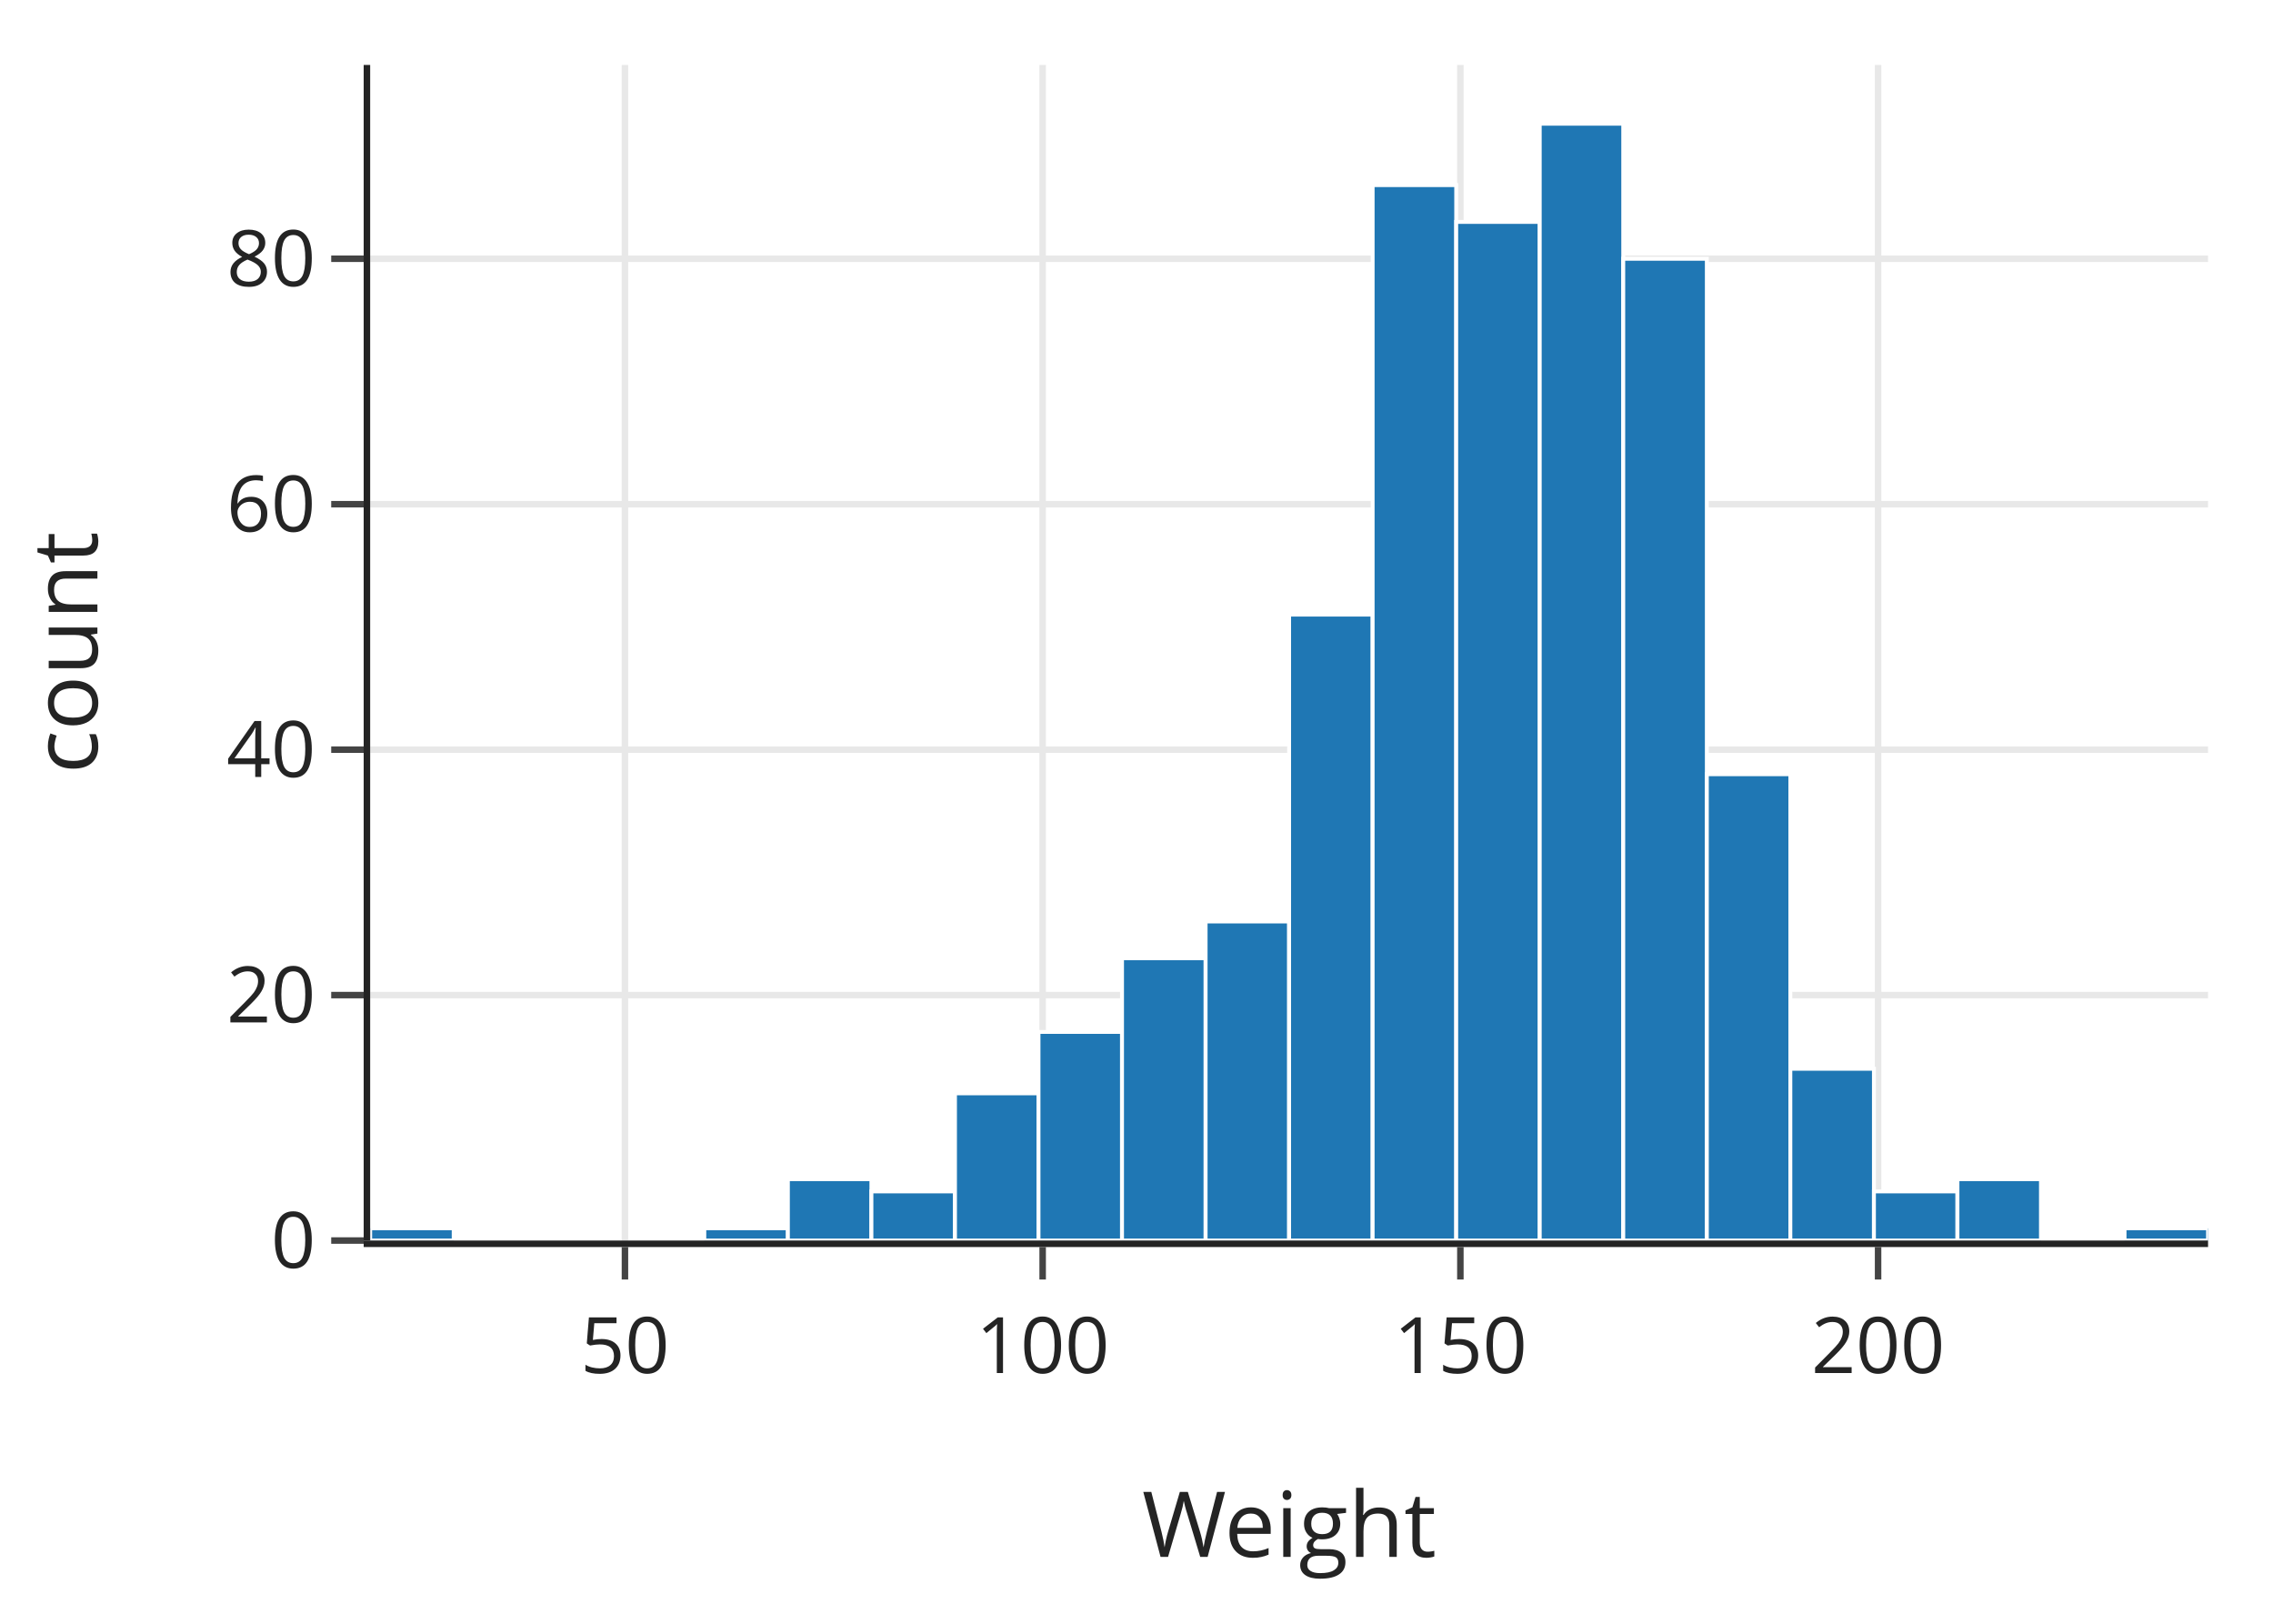
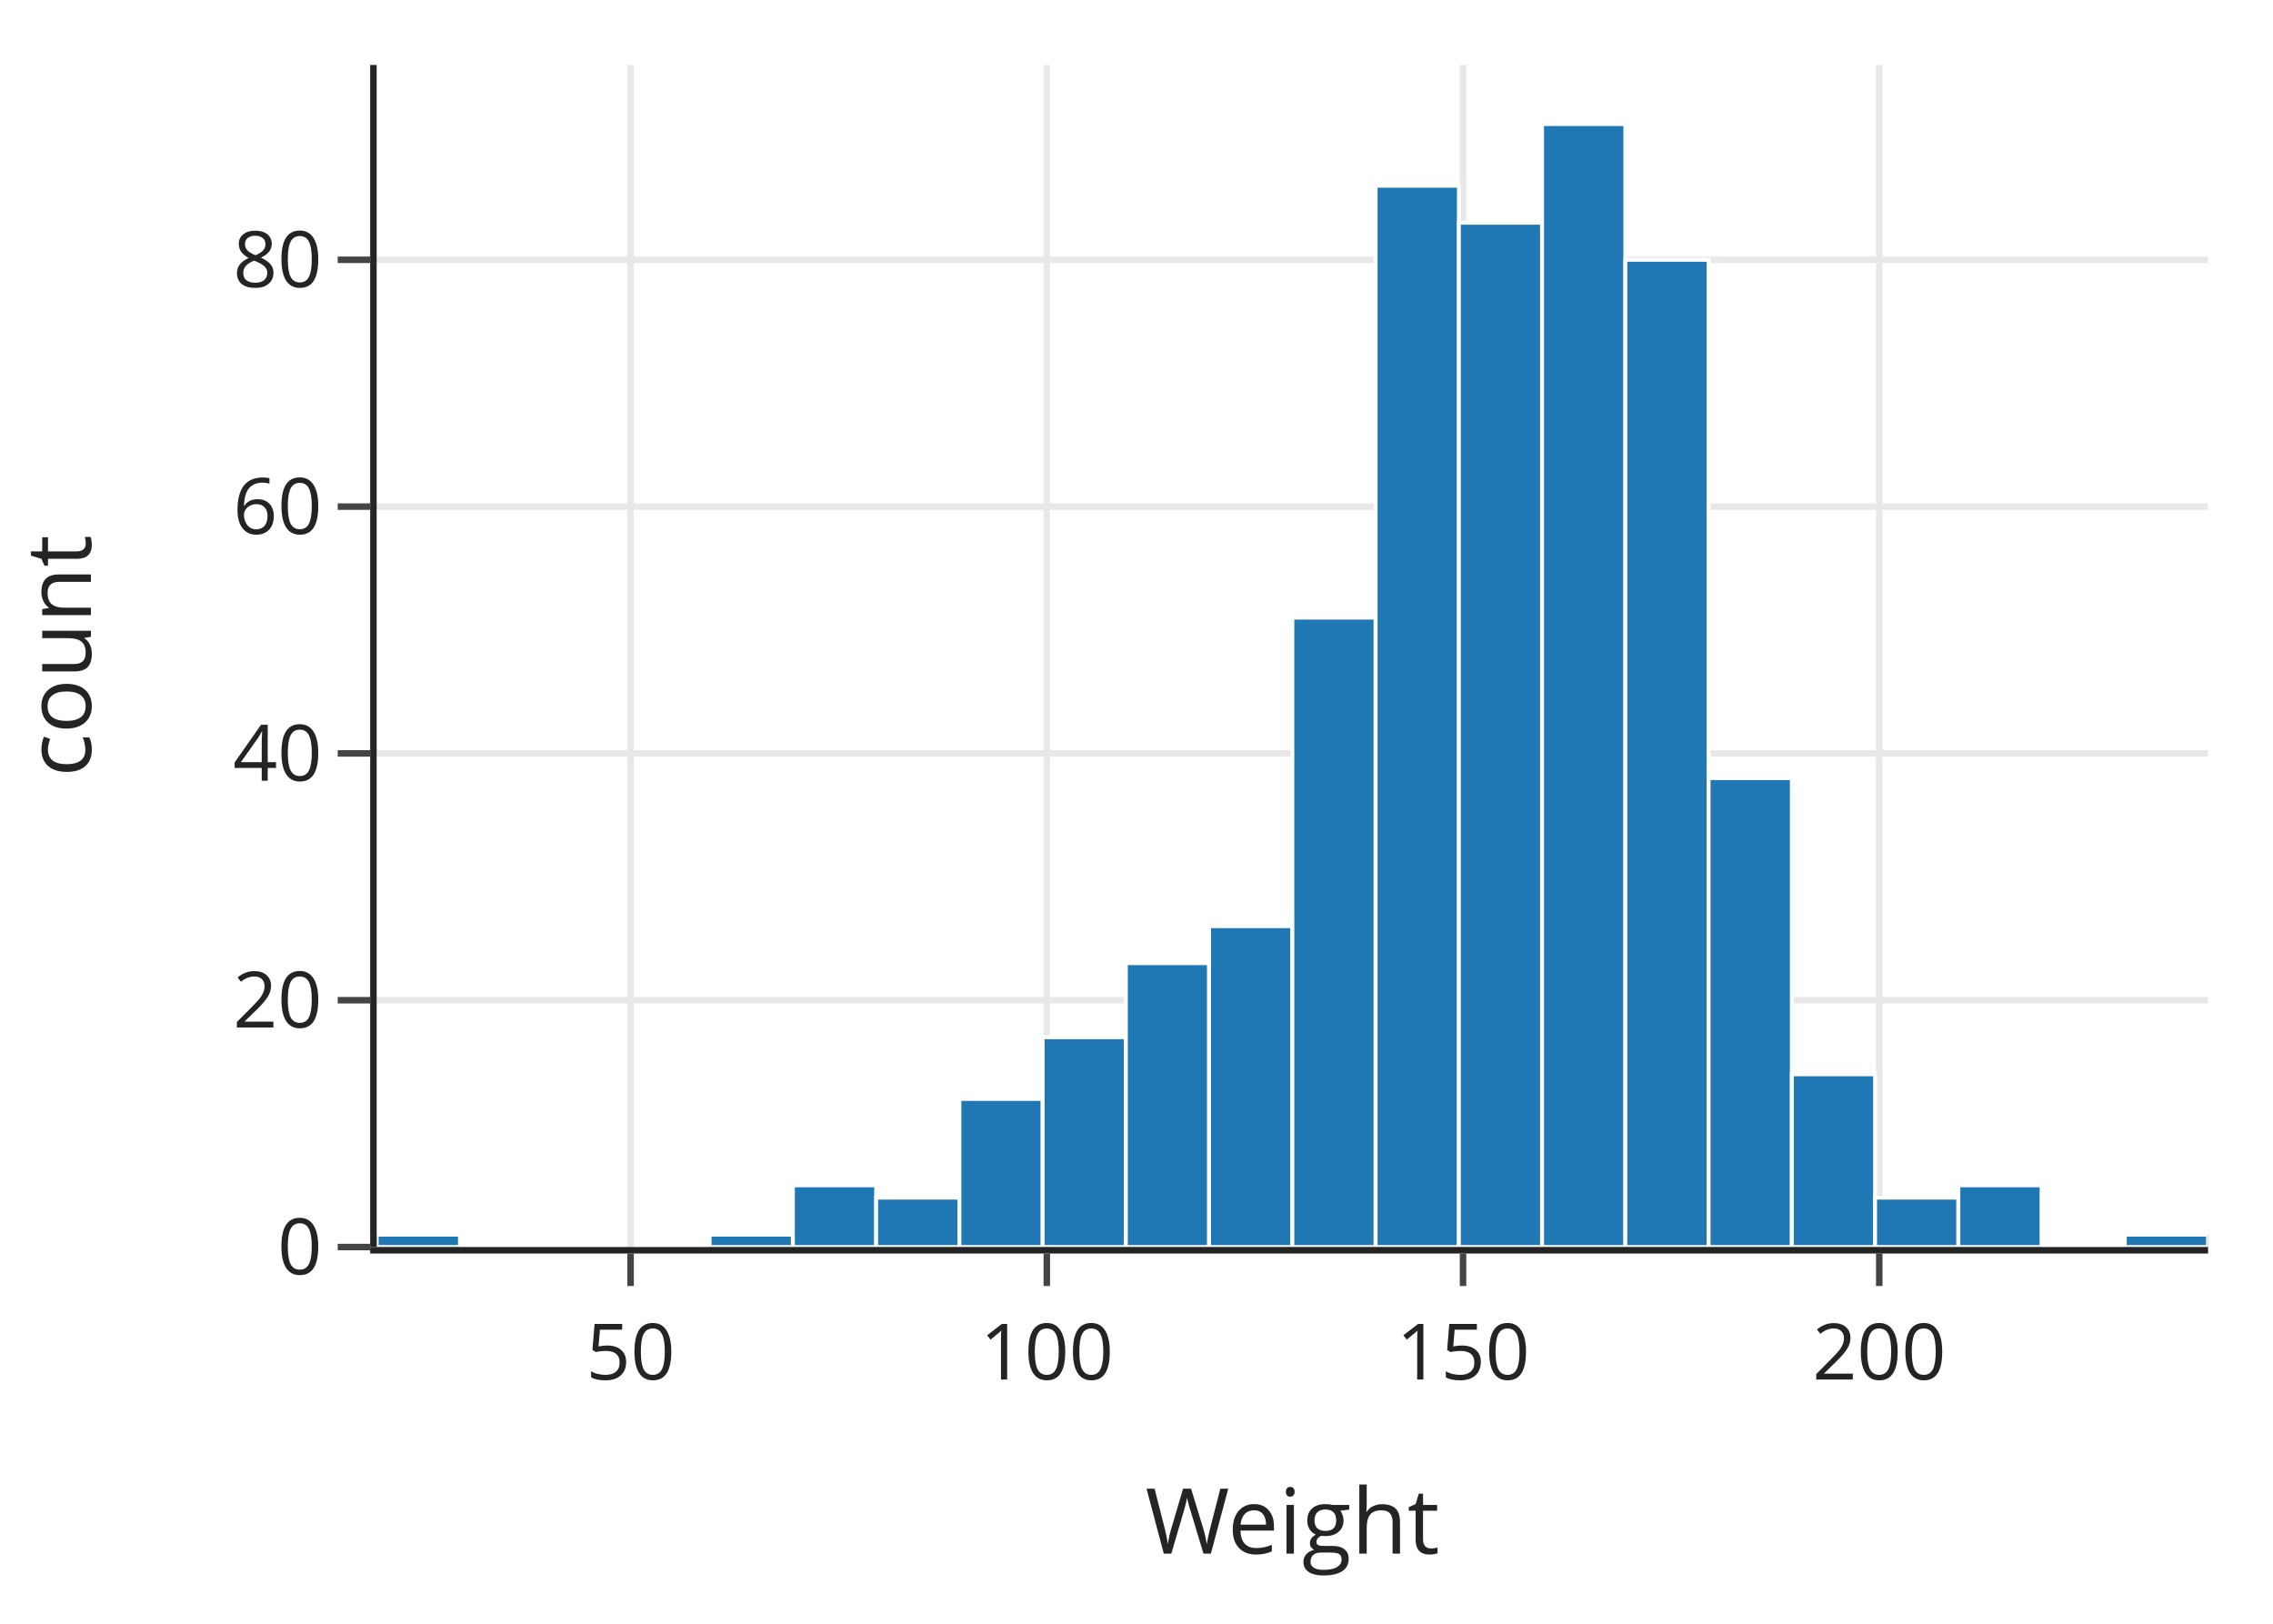
<svg xmlns="http://www.w3.org/2000/svg" class="main-svg" width="350" height="250" style="" viewBox="0 0 350 250">
  <rect x="0" y="0" width="350" height="250" style="fill: rgb(255, 255, 255); fill-opacity: 1;" />
-   <defs id="defs-969e1c">
+   <defs id="defs-e1979e">
    <g class="clips">
-       <clipPath id="clip969e1cxyplot" class="plotclip">
-         <rect width="283" height="181" />
-       </clipPath>
-       <clipPath class="axesclip" id="clip969e1cx">
-         <rect x="57" y="0" width="283" height="250" />
-       </clipPath>
-       <clipPath class="axesclip" id="clip969e1cy">
-         <rect x="0" y="10" width="350" height="181" />
-       </clipPath>
-       <clipPath class="axesclip" id="clip969e1cxy">
-         <rect x="57" y="10" width="283" height="181" />
+       <clipPath id="clipe1979exyplot" class="plotclip">
+         <rect width="282" height="182" />
+       </clipPath>
+       <clipPath class="axesclip" id="clipe1979ex">
+         <rect x="58" y="0" width="282" height="250" />
+       </clipPath>
+       <clipPath class="axesclip" id="clipe1979ey">
+         <rect x="0" y="10" width="350" height="182" />
+       </clipPath>
+       <clipPath class="axesclip" id="clipe1979exy">
+         <rect x="58" y="10" width="282" height="182" />
      </clipPath>
    </g>
    <g class="gradients" />
    <g class="patterns" />
  </defs>
  <g class="bglayer" />
  <g class="layer-below">
    <g class="imagelayer" />
    <g class="shapelayer" />
  </g>
  <g class="cartesianlayer">
    <g class="subplot xy">
      <g class="layer-subplot">
        <g class="shapelayer" />
        <g class="imagelayer" />
      </g>
+       <g class="minor-gridlayer">
+         <g class="x" />
+         <g class="y" />
+       </g>
      <g class="gridlayer">
        <g class="x">
-           <path class="xgrid crisp" transform="translate(96.23,0)" d="M0,10v181" style="stroke: rgb(232, 232, 232); stroke-opacity: 1; stroke-width: 1px;" />
-           <path class="xgrid crisp" transform="translate(160.55,0)" d="M0,10v181" style="stroke: rgb(232, 232, 232); stroke-opacity: 1; stroke-width: 1px;" />
-           <path class="xgrid crisp" transform="translate(224.87,0)" d="M0,10v181" style="stroke: rgb(232, 232, 232); stroke-opacity: 1; stroke-width: 1px;" />
-           <path class="xgrid crisp" transform="translate(289.19,0)" d="M0,10v181" style="stroke: rgb(232, 232, 232); stroke-opacity: 1; stroke-width: 1px;" />
+           <path class="xgrid crisp" transform="translate(97.1,0)" d="M0,10v182" style="stroke: rgb(232, 232, 232); stroke-opacity: 1; stroke-width: 1px;" />
+           <path class="xgrid crisp" transform="translate(161.19,0)" d="M0,10v182" style="stroke: rgb(232, 232, 232); stroke-opacity: 1; stroke-width: 1px;" />
+           <path class="xgrid crisp" transform="translate(225.28,0)" d="M0,10v182" style="stroke: rgb(232, 232, 232); stroke-opacity: 1; stroke-width: 1px;" />
+           <path class="xgrid crisp" transform="translate(289.37,0)" d="M0,10v182" style="stroke: rgb(232, 232, 232); stroke-opacity: 1; stroke-width: 1px;" />
        </g>
        <g class="y">
-           <path class="ygrid crisp" transform="translate(0,153.21)" d="M57,0h283" style="stroke: rgb(232, 232, 232); stroke-opacity: 1; stroke-width: 1px;" />
-           <path class="ygrid crisp" transform="translate(0,115.42)" d="M57,0h283" style="stroke: rgb(232, 232, 232); stroke-opacity: 1; stroke-width: 1px;" />
-           <path class="ygrid crisp" transform="translate(0,77.63)" d="M57,0h283" style="stroke: rgb(232, 232, 232); stroke-opacity: 1; stroke-width: 1px;" />
-           <path class="ygrid crisp" transform="translate(0,39.84)" d="M57,0h283" style="stroke: rgb(232, 232, 232); stroke-opacity: 1; stroke-width: 1px;" />
+           <path class="ygrid crisp" transform="translate(0,154)" d="M58,0h282" style="stroke: rgb(232, 232, 232); stroke-opacity: 1; stroke-width: 1px;" />
+           <path class="ygrid crisp" transform="translate(0,116)" d="M58,0h282" style="stroke: rgb(232, 232, 232); stroke-opacity: 1; stroke-width: 1px;" />
+           <path class="ygrid crisp" transform="translate(0,78)" d="M58,0h282" style="stroke: rgb(232, 232, 232); stroke-opacity: 1; stroke-width: 1px;" />
+           <path class="ygrid crisp" transform="translate(0,40)" d="M58,0h282" style="stroke: rgb(232, 232, 232); stroke-opacity: 1; stroke-width: 1px;" />
        </g>
      </g>
      <g class="zerolinelayer" />
      <path class="xlines-below" />
      <path class="ylines-below" />
      <g class="overlines-below" />
      <g class="xaxislayer-below" />
      <g class="yaxislayer-below" />
      <g class="overaxes-below" />
-       <g class="plot" transform="translate(57,10)" clip-path="url(#clip969e1cxyplot)">
+       <g class="plot" transform="translate(58,10)" clip-path="url(#clipe1979exyplot)">
        <g class="barlayer mlayer">
          <g class="trace bars" style="opacity: 1;">
            <g class="points">
              <g class="point">
-                 <path d="M0,181V179.11H12.86V181Z" style="vector-effect: non-scaling-stroke; opacity: 1; stroke-width: 0.6px; fill: rgb(31, 119, 180); fill-opacity: 1; stroke: rgb(255, 255, 255); stroke-opacity: 1;" />
-               </g>
-               <g class="point">
-                 <path d="M0,0Z" style="vector-effect: non-scaling-stroke; opacity: 1; stroke-width: 0px; fill: rgb(31, 119, 180); fill-opacity: 1; stroke: rgb(255, 255, 255); stroke-opacity: 1;" />
-               </g>
-               <g class="point">
-                 <path d="M0,0Z" style="vector-effect: non-scaling-stroke; opacity: 1; stroke-width: 0px; fill: rgb(31, 119, 180); fill-opacity: 1; stroke: rgb(255, 255, 255); stroke-opacity: 1;" />
-               </g>
-               <g class="point">
-                 <path d="M0,0Z" style="vector-effect: non-scaling-stroke; opacity: 1; stroke-width: 0px; fill: rgb(31, 119, 180); fill-opacity: 1; stroke: rgb(255, 255, 255); stroke-opacity: 1;" />
-               </g>
-               <g class="point">
-                 <path d="M51.45,181V179.11H64.32V181Z" style="vector-effect: non-scaling-stroke; opacity: 1; stroke-width: 0.6px; fill: rgb(31, 119, 180); fill-opacity: 1; stroke: rgb(255, 255, 255); stroke-opacity: 1;" />
-               </g>
-               <g class="point">
-                 <path d="M64.32,181V171.55H77.18V181Z" style="vector-effect: non-scaling-stroke; opacity: 1; stroke-width: 0.6px; fill: rgb(31, 119, 180); fill-opacity: 1; stroke: rgb(255, 255, 255); stroke-opacity: 1;" />
-               </g>
-               <g class="point">
-                 <path d="M77.18,181V173.44H90.05V181Z" style="vector-effect: non-scaling-stroke; opacity: 1; stroke-width: 0.6px; fill: rgb(31, 119, 180); fill-opacity: 1; stroke: rgb(255, 255, 255); stroke-opacity: 1;" />
-               </g>
-               <g class="point">
-                 <path d="M90.05,181V158.33H102.91V181Z" style="vector-effect: non-scaling-stroke; opacity: 1; stroke-width: 0.6px; fill: rgb(31, 119, 180); fill-opacity: 1; stroke: rgb(255, 255, 255); stroke-opacity: 1;" />
-               </g>
-               <g class="point">
-                 <path d="M102.91,181V148.88H115.77V181Z" style="vector-effect: non-scaling-stroke; opacity: 1; stroke-width: 0.6px; fill: rgb(31, 119, 180); fill-opacity: 1; stroke: rgb(255, 255, 255); stroke-opacity: 1;" />
-               </g>
-               <g class="point">
-                 <path d="M115.77,181V137.54H128.64V181Z" style="vector-effect: non-scaling-stroke; opacity: 1; stroke-width: 0.6px; fill: rgb(31, 119, 180); fill-opacity: 1; stroke: rgb(255, 255, 255); stroke-opacity: 1;" />
-               </g>
-               <g class="point">
-                 <path d="M128.64,181V131.87H141.5V181Z" style="vector-effect: non-scaling-stroke; opacity: 1; stroke-width: 0.6px; fill: rgb(31, 119, 180); fill-opacity: 1; stroke: rgb(255, 255, 255); stroke-opacity: 1;" />
-               </g>
-               <g class="point">
-                 <path d="M141.5,181V84.63H154.36V181Z" style="vector-effect: non-scaling-stroke; opacity: 1; stroke-width: 0.6px; fill: rgb(31, 119, 180); fill-opacity: 1; stroke: rgb(255, 255, 255); stroke-opacity: 1;" />
-               </g>
-               <g class="point">
-                 <path d="M154.36,181V18.5H167.23V181Z" style="vector-effect: non-scaling-stroke; opacity: 1; stroke-width: 0.6px; fill: rgb(31, 119, 180); fill-opacity: 1; stroke: rgb(255, 255, 255); stroke-opacity: 1;" />
-               </g>
-               <g class="point">
-                 <path d="M167.23,181V24.17H180.09V181Z" style="vector-effect: non-scaling-stroke; opacity: 1; stroke-width: 0.6px; fill: rgb(31, 119, 180); fill-opacity: 1; stroke: rgb(255, 255, 255); stroke-opacity: 1;" />
-               </g>
-               <g class="point">
-                 <path d="M180.09,181V9.05H192.95V181Z" style="vector-effect: non-scaling-stroke; opacity: 1; stroke-width: 0.6px; fill: rgb(31, 119, 180); fill-opacity: 1; stroke: rgb(255, 255, 255); stroke-opacity: 1;" />
-               </g>
-               <g class="point">
-                 <path d="M192.95,181V29.84H205.82V181Z" style="vector-effect: non-scaling-stroke; opacity: 1; stroke-width: 0.6px; fill: rgb(31, 119, 180); fill-opacity: 1; stroke: rgb(255, 255, 255); stroke-opacity: 1;" />
-               </g>
-               <g class="point">
-                 <path d="M205.82,181V109.2H218.68V181Z" style="vector-effect: non-scaling-stroke; opacity: 1; stroke-width: 0.6px; fill: rgb(31, 119, 180); fill-opacity: 1; stroke: rgb(255, 255, 255); stroke-opacity: 1;" />
-               </g>
-               <g class="point">
-                 <path d="M218.68,181V154.55H231.55V181Z" style="vector-effect: non-scaling-stroke; opacity: 1; stroke-width: 0.6px; fill: rgb(31, 119, 180); fill-opacity: 1; stroke: rgb(255, 255, 255); stroke-opacity: 1;" />
-               </g>
-               <g class="point">
-                 <path d="M231.55,181V173.44H244.41V181Z" style="vector-effect: non-scaling-stroke; opacity: 1; stroke-width: 0.6px; fill: rgb(31, 119, 180); fill-opacity: 1; stroke: rgb(255, 255, 255); stroke-opacity: 1;" />
-               </g>
-               <g class="point">
-                 <path d="M244.41,181V171.55H257.27V181Z" style="vector-effect: non-scaling-stroke; opacity: 1; stroke-width: 0.6px; fill: rgb(31, 119, 180); fill-opacity: 1; stroke: rgb(255, 255, 255); stroke-opacity: 1;" />
-               </g>
-               <g class="point">
-                 <path d="M0,0Z" style="vector-effect: non-scaling-stroke; opacity: 1; stroke-width: 0px; fill: rgb(31, 119, 180); fill-opacity: 1; stroke: rgb(255, 255, 255); stroke-opacity: 1;" />
-               </g>
-               <g class="point">
-                 <path d="M270.14,181V179.11H283V181Z" style="vector-effect: non-scaling-stroke; opacity: 1; stroke-width: 0.6px; fill: rgb(31, 119, 180); fill-opacity: 1; stroke: rgb(255, 255, 255); stroke-opacity: 1;" />
+                 <path d="M0,182V180.1H12.82V182Z" style="vector-effect: none; opacity: 1; stroke-width: 0.6px; fill: rgb(31, 119, 180); fill-opacity: 1; stroke: rgb(255, 255, 255); stroke-opacity: 1;" />
+               </g>
+               <g class="point">
+                 <path d="M0,0Z" style="vector-effect: none; opacity: 1; stroke-width: 0px; fill: rgb(31, 119, 180); fill-opacity: 1; stroke: rgb(255, 255, 255); stroke-opacity: 1;" />
+               </g>
+               <g class="point">
+                 <path d="M0,0Z" style="vector-effect: none; opacity: 1; stroke-width: 0px; fill: rgb(31, 119, 180); fill-opacity: 1; stroke: rgb(255, 255, 255); stroke-opacity: 1;" />
+               </g>
+               <g class="point">
+                 <path d="M0,0Z" style="vector-effect: none; opacity: 1; stroke-width: 0px; fill: rgb(31, 119, 180); fill-opacity: 1; stroke: rgb(255, 255, 255); stroke-opacity: 1;" />
+               </g>
+               <g class="point">
+                 <path d="M51.27,182V180.1H64.09V182Z" style="vector-effect: none; opacity: 1; stroke-width: 0.6px; fill: rgb(31, 119, 180); fill-opacity: 1; stroke: rgb(255, 255, 255); stroke-opacity: 1;" />
+               </g>
+               <g class="point">
+                 <path d="M64.09,182V172.5H76.91V182Z" style="vector-effect: none; opacity: 1; stroke-width: 0.6px; fill: rgb(31, 119, 180); fill-opacity: 1; stroke: rgb(255, 255, 255); stroke-opacity: 1;" />
+               </g>
+               <g class="point">
+                 <path d="M76.91,182V174.4H89.73V182Z" style="vector-effect: none; opacity: 1; stroke-width: 0.6px; fill: rgb(31, 119, 180); fill-opacity: 1; stroke: rgb(255, 255, 255); stroke-opacity: 1;" />
+               </g>
+               <g class="point">
+                 <path d="M89.73,182V159.2H102.55V182Z" style="vector-effect: none; opacity: 1; stroke-width: 0.6px; fill: rgb(31, 119, 180); fill-opacity: 1; stroke: rgb(255, 255, 255); stroke-opacity: 1;" />
+               </g>
+               <g class="point">
+                 <path d="M102.55,182V149.7H115.36V182Z" style="vector-effect: none; opacity: 1; stroke-width: 0.6px; fill: rgb(31, 119, 180); fill-opacity: 1; stroke: rgb(255, 255, 255); stroke-opacity: 1;" />
+               </g>
+               <g class="point">
+                 <path d="M115.36,182V138.3H128.18V182Z" style="vector-effect: none; opacity: 1; stroke-width: 0.6px; fill: rgb(31, 119, 180); fill-opacity: 1; stroke: rgb(255, 255, 255); stroke-opacity: 1;" />
+               </g>
+               <g class="point">
+                 <path d="M128.18,182V132.6H141V182Z" style="vector-effect: none; opacity: 1; stroke-width: 0.6px; fill: rgb(31, 119, 180); fill-opacity: 1; stroke: rgb(255, 255, 255); stroke-opacity: 1;" />
+               </g>
+               <g class="point">
+                 <path d="M141,182V85.1H153.82V182Z" style="vector-effect: none; opacity: 1; stroke-width: 0.6px; fill: rgb(31, 119, 180); fill-opacity: 1; stroke: rgb(255, 255, 255); stroke-opacity: 1;" />
+               </g>
+               <g class="point">
+                 <path d="M153.82,182V18.6H166.64V182Z" style="vector-effect: none; opacity: 1; stroke-width: 0.6px; fill: rgb(31, 119, 180); fill-opacity: 1; stroke: rgb(255, 255, 255); stroke-opacity: 1;" />
+               </g>
+               <g class="point">
+                 <path d="M166.64,182V24.3H179.45V182Z" style="vector-effect: none; opacity: 1; stroke-width: 0.6px; fill: rgb(31, 119, 180); fill-opacity: 1; stroke: rgb(255, 255, 255); stroke-opacity: 1;" />
+               </g>
+               <g class="point">
+                 <path d="M179.45,182V9.1H192.27V182Z" style="vector-effect: none; opacity: 1; stroke-width: 0.6px; fill: rgb(31, 119, 180); fill-opacity: 1; stroke: rgb(255, 255, 255); stroke-opacity: 1;" />
+               </g>
+               <g class="point">
+                 <path d="M192.27,182V30H205.09V182Z" style="vector-effect: none; opacity: 1; stroke-width: 0.6px; fill: rgb(31, 119, 180); fill-opacity: 1; stroke: rgb(255, 255, 255); stroke-opacity: 1;" />
+               </g>
+               <g class="point">
+                 <path d="M205.09,182V109.8H217.91V182Z" style="vector-effect: none; opacity: 1; stroke-width: 0.6px; fill: rgb(31, 119, 180); fill-opacity: 1; stroke: rgb(255, 255, 255); stroke-opacity: 1;" />
+               </g>
+               <g class="point">
+                 <path d="M217.91,182V155.4H230.73V182Z" style="vector-effect: none; opacity: 1; stroke-width: 0.6px; fill: rgb(31, 119, 180); fill-opacity: 1; stroke: rgb(255, 255, 255); stroke-opacity: 1;" />
+               </g>
+               <g class="point">
+                 <path d="M230.73,182V174.4H243.55V182Z" style="vector-effect: none; opacity: 1; stroke-width: 0.6px; fill: rgb(31, 119, 180); fill-opacity: 1; stroke: rgb(255, 255, 255); stroke-opacity: 1;" />
+               </g>
+               <g class="point">
+                 <path d="M243.55,182V172.5H256.36V182Z" style="vector-effect: none; opacity: 1; stroke-width: 0.6px; fill: rgb(31, 119, 180); fill-opacity: 1; stroke: rgb(255, 255, 255); stroke-opacity: 1;" />
+               </g>
+               <g class="point">
+                 <path d="M0,0Z" style="vector-effect: none; opacity: 1; stroke-width: 0px; fill: rgb(31, 119, 180); fill-opacity: 1; stroke: rgb(255, 255, 255); stroke-opacity: 1;" />
+               </g>
+               <g class="point">
+                 <path d="M269.18,182V180.1H282V182Z" style="vector-effect: none; opacity: 1; stroke-width: 0.6px; fill: rgb(31, 119, 180); fill-opacity: 1; stroke: rgb(255, 255, 255); stroke-opacity: 1;" />
              </g>
            </g>
          </g>
        </g>
      </g>
      <g class="overplot" />
-       <path class="xlines-above crisp" d="M56,191.5H340" style="fill: none; stroke-width: 1px; stroke: rgb(36, 36, 36); stroke-opacity: 1;" />
-       <path class="ylines-above crisp" d="M56.5,10V191" style="fill: none; stroke-width: 1px; stroke: rgb(36, 36, 36); stroke-opacity: 1;" />
+       <path class="xlines-above crisp" d="M57,192.5H340" style="fill: none; stroke-width: 1px; stroke: rgb(36, 36, 36); stroke-opacity: 1;" />
+       <path class="ylines-above crisp" d="M57.5,10V192" style="fill: none; stroke-width: 1px; stroke: rgb(36, 36, 36); stroke-opacity: 1;" />
      <g class="overlines-above" />
      <g class="xaxislayer-above">
-         <path class="xtick ticks crisp" d="M0,192v5" transform="translate(96.23,0)" style="stroke: rgb(68, 68, 68); stroke-opacity: 1; stroke-width: 1px;" />
-         <path class="xtick ticks crisp" d="M0,192v5" transform="translate(160.55,0)" style="stroke: rgb(68, 68, 68); stroke-opacity: 1; stroke-width: 1px;" />
-         <path class="xtick ticks crisp" d="M0,192v5" transform="translate(224.87,0)" style="stroke: rgb(68, 68, 68); stroke-opacity: 1; stroke-width: 1px;" />
-         <path class="xtick ticks crisp" d="M0,192v5" transform="translate(289.19,0)" style="stroke: rgb(68, 68, 68); stroke-opacity: 1; stroke-width: 1px;" />
-         <g class="xtick">
-           <text text-anchor="middle" x="0" y="211.4" transform="translate(96.23,0)" style="font-family: 'Open Sans', verdana, arial, sans-serif; font-size: 12px; fill: rgb(36, 36, 36); fill-opacity: 1; white-space: pre; opacity: 1;">50</text>
-         </g>
-         <g class="xtick">
-           <text text-anchor="middle" x="0" y="211.4" style="font-family: 'Open Sans', verdana, arial, sans-serif; font-size: 12px; fill: rgb(36, 36, 36); fill-opacity: 1; white-space: pre; opacity: 1;" transform="translate(160.55,0)">100</text>
-         </g>
-         <g class="xtick">
-           <text text-anchor="middle" x="0" y="211.4" style="font-family: 'Open Sans', verdana, arial, sans-serif; font-size: 12px; fill: rgb(36, 36, 36); fill-opacity: 1; white-space: pre; opacity: 1;" transform="translate(224.87,0)">150</text>
-         </g>
-         <g class="xtick">
-           <text text-anchor="middle" x="0" y="211.4" style="font-family: 'Open Sans', verdana, arial, sans-serif; font-size: 12px; fill: rgb(36, 36, 36); fill-opacity: 1; white-space: pre; opacity: 1;" transform="translate(289.19,0)">200</text>
+         <path class="xtick ticks crisp" d="M0,193v5" transform="translate(97.1,0)" style="stroke: rgb(68, 68, 68); stroke-opacity: 1; stroke-width: 1px;" />
+         <path class="xtick ticks crisp" d="M0,193v5" transform="translate(161.19,0)" style="stroke: rgb(68, 68, 68); stroke-opacity: 1; stroke-width: 1px;" />
+         <path class="xtick ticks crisp" d="M0,193v5" transform="translate(225.28,0)" style="stroke: rgb(68, 68, 68); stroke-opacity: 1; stroke-width: 1px;" />
+         <path class="xtick ticks crisp" d="M0,193v5" transform="translate(289.37,0)" style="stroke: rgb(68, 68, 68); stroke-opacity: 1; stroke-width: 1px;" />
+         <g class="xtick">
+           <text text-anchor="middle" x="0" y="212.4" transform="translate(97.1,0)" style="font-family: 'Open Sans', verdana, arial, sans-serif; font-size: 12px; fill: rgb(36, 36, 36); fill-opacity: 1; white-space: pre; opacity: 1;">50</text>
+         </g>
+         <g class="xtick">
+           <text text-anchor="middle" x="0" y="212.4" style="font-family: 'Open Sans', verdana, arial, sans-serif; font-size: 12px; fill: rgb(36, 36, 36); fill-opacity: 1; white-space: pre; opacity: 1;" transform="translate(161.19,0)">100</text>
+         </g>
+         <g class="xtick">
+           <text text-anchor="middle" x="0" y="212.4" style="font-family: 'Open Sans', verdana, arial, sans-serif; font-size: 12px; fill: rgb(36, 36, 36); fill-opacity: 1; white-space: pre; opacity: 1;" transform="translate(225.28,0)">150</text>
+         </g>
+         <g class="xtick">
+           <text text-anchor="middle" x="0" y="212.4" style="font-family: 'Open Sans', verdana, arial, sans-serif; font-size: 12px; fill: rgb(36, 36, 36); fill-opacity: 1; white-space: pre; opacity: 1;" transform="translate(289.37,0)">200</text>
        </g>
      </g>
      <g class="yaxislayer-above">
-         <path class="ytick ticks crisp" d="M56,0h-5" transform="translate(0,191)" style="stroke: rgb(68, 68, 68); stroke-opacity: 1; stroke-width: 1px;" />
-         <path class="ytick ticks crisp" d="M56,0h-5" transform="translate(0,153.21)" style="stroke: rgb(68, 68, 68); stroke-opacity: 1; stroke-width: 1px;" />
-         <path class="ytick ticks crisp" d="M56,0h-5" transform="translate(0,115.42)" style="stroke: rgb(68, 68, 68); stroke-opacity: 1; stroke-width: 1px;" />
-         <path class="ytick ticks crisp" d="M56,0h-5" transform="translate(0,77.63)" style="stroke: rgb(68, 68, 68); stroke-opacity: 1; stroke-width: 1px;" />
-         <path class="ytick ticks crisp" d="M56,0h-5" transform="translate(0,39.84)" style="stroke: rgb(68, 68, 68); stroke-opacity: 1; stroke-width: 1px;" />
-         <g class="ytick">
-           <text text-anchor="end" x="48.6" y="4.2" transform="translate(0,191)" style="font-family: 'Open Sans', verdana, arial, sans-serif; font-size: 12px; fill: rgb(36, 36, 36); fill-opacity: 1; white-space: pre; opacity: 1;">0</text>
-         </g>
-         <g class="ytick">
-           <text text-anchor="end" x="48.6" y="4.2" style="font-family: 'Open Sans', verdana, arial, sans-serif; font-size: 12px; fill: rgb(36, 36, 36); fill-opacity: 1; white-space: pre; opacity: 1;" transform="translate(0,153.21)">20</text>
-         </g>
-         <g class="ytick">
-           <text text-anchor="end" x="48.6" y="4.2" style="font-family: 'Open Sans', verdana, arial, sans-serif; font-size: 12px; fill: rgb(36, 36, 36); fill-opacity: 1; white-space: pre; opacity: 1;" transform="translate(0,115.42)">40</text>
-         </g>
-         <g class="ytick">
-           <text text-anchor="end" x="48.6" y="4.2" style="font-family: 'Open Sans', verdana, arial, sans-serif; font-size: 12px; fill: rgb(36, 36, 36); fill-opacity: 1; white-space: pre; opacity: 1;" transform="translate(0,77.63)">60</text>
-         </g>
-         <g class="ytick">
-           <text text-anchor="end" x="48.6" y="4.2" style="font-family: 'Open Sans', verdana, arial, sans-serif; font-size: 12px; fill: rgb(36, 36, 36); fill-opacity: 1; white-space: pre; opacity: 1;" transform="translate(0,39.84)">80</text>
+         <path class="ytick ticks crisp" d="M57,0h-5" transform="translate(0,192)" style="stroke: rgb(68, 68, 68); stroke-opacity: 1; stroke-width: 1px;" />
+         <path class="ytick ticks crisp" d="M57,0h-5" transform="translate(0,154)" style="stroke: rgb(68, 68, 68); stroke-opacity: 1; stroke-width: 1px;" />
+         <path class="ytick ticks crisp" d="M57,0h-5" transform="translate(0,116)" style="stroke: rgb(68, 68, 68); stroke-opacity: 1; stroke-width: 1px;" />
+         <path class="ytick ticks crisp" d="M57,0h-5" transform="translate(0,78)" style="stroke: rgb(68, 68, 68); stroke-opacity: 1; stroke-width: 1px;" />
+         <path class="ytick ticks crisp" d="M57,0h-5" transform="translate(0,40)" style="stroke: rgb(68, 68, 68); stroke-opacity: 1; stroke-width: 1px;" />
+         <g class="ytick">
+           <text text-anchor="end" x="49.6" y="4.2" transform="translate(0,192)" style="font-family: 'Open Sans', verdana, arial, sans-serif; font-size: 12px; fill: rgb(36, 36, 36); fill-opacity: 1; white-space: pre; opacity: 1;">0</text>
+         </g>
+         <g class="ytick">
+           <text text-anchor="end" x="49.6" y="4.2" style="font-family: 'Open Sans', verdana, arial, sans-serif; font-size: 12px; fill: rgb(36, 36, 36); fill-opacity: 1; white-space: pre; opacity: 1;" transform="translate(0,154)">20</text>
+         </g>
+         <g class="ytick">
+           <text text-anchor="end" x="49.6" y="4.2" style="font-family: 'Open Sans', verdana, arial, sans-serif; font-size: 12px; fill: rgb(36, 36, 36); fill-opacity: 1; white-space: pre; opacity: 1;" transform="translate(0,116)">40</text>
+         </g>
+         <g class="ytick">
+           <text text-anchor="end" x="49.6" y="4.2" style="font-family: 'Open Sans', verdana, arial, sans-serif; font-size: 12px; fill: rgb(36, 36, 36); fill-opacity: 1; white-space: pre; opacity: 1;" transform="translate(0,78)">60</text>
+         </g>
+         <g class="ytick">
+           <text text-anchor="end" x="49.6" y="4.2" style="font-family: 'Open Sans', verdana, arial, sans-serif; font-size: 12px; fill: rgb(36, 36, 36); fill-opacity: 1; white-space: pre; opacity: 1;" transform="translate(0,40)">80</text>
        </g>
      </g>
      <g class="overaxes-above" />
    </g>
  </g>
  <g class="polarlayer" />
  <g class="smithlayer" />
  <g class="ternarylayer" />
  <g class="geolayer" />
  <g class="funnelarealayer" />
  <g class="pielayer" />
  <g class="iciclelayer" />
  <g class="treemaplayer" />
  <g class="sunburstlayer" />
  <g class="glimages" />
-   <defs id="topdefs-969e1c">
+   <defs id="topdefs-e1979e">
    <g class="clips" />
  </defs>
  <g class="layer-above">
    <g class="imagelayer" />
    <g class="shapelayer" />
  </g>
  <g class="infolayer">
    <g class="g-gtitle" />
    <g class="g-xtitle">
-       <text class="xtitle" x="198.5" y="239.706" text-anchor="middle" style="font-family: 'Open Sans', verdana, arial, sans-serif; font-size: 14px; fill: rgb(36, 36, 36); opacity: 1; font-weight: normal; white-space: pre;">Weight</text>
-     </g>
-     <g class="g-ytitle" transform="translate(4.924805,0)">
-       <text class="ytitle" transform="rotate(-90,10.075,100.5)" x="10.075" y="100.5" text-anchor="middle" style="font-family: 'Open Sans', verdana, arial, sans-serif; font-size: 14px; fill: rgb(36, 36, 36); opacity: 1; font-weight: normal; white-space: pre;">count</text>
+       <text class="xtitle" x="199" y="239.206" text-anchor="middle" style="font-family: 'Open Sans', verdana, arial, sans-serif; font-size: 14px; fill: rgb(36, 36, 36); opacity: 1; font-weight: normal; white-space: pre;">Weight</text>
+     </g>
+     <g class="g-ytitle" transform="translate(3.97168,0)">
+       <text class="ytitle" transform="rotate(-90,10.02813,101)" x="10.028" y="101" text-anchor="middle" style="font-family: 'Open Sans', verdana, arial, sans-serif; font-size: 14px; fill: rgb(36, 36, 36); opacity: 1; font-weight: normal; white-space: pre;">count</text>
    </g>
  </g>
</svg>
